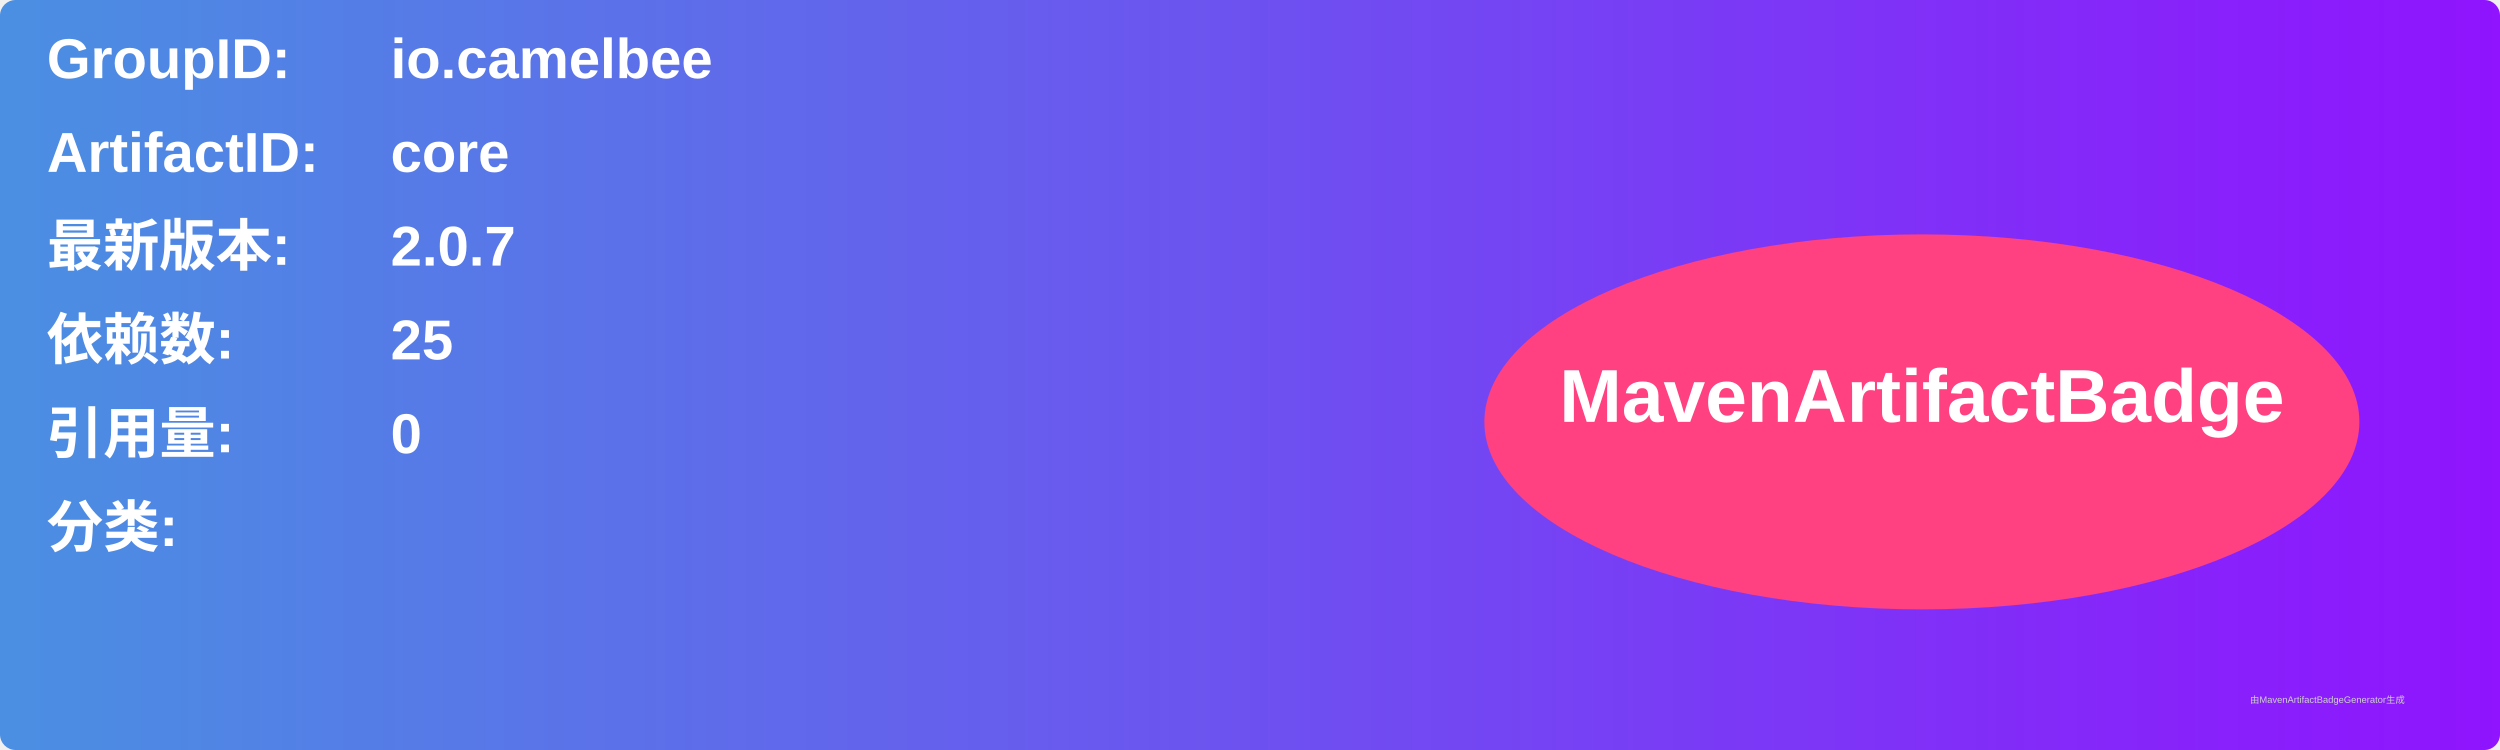
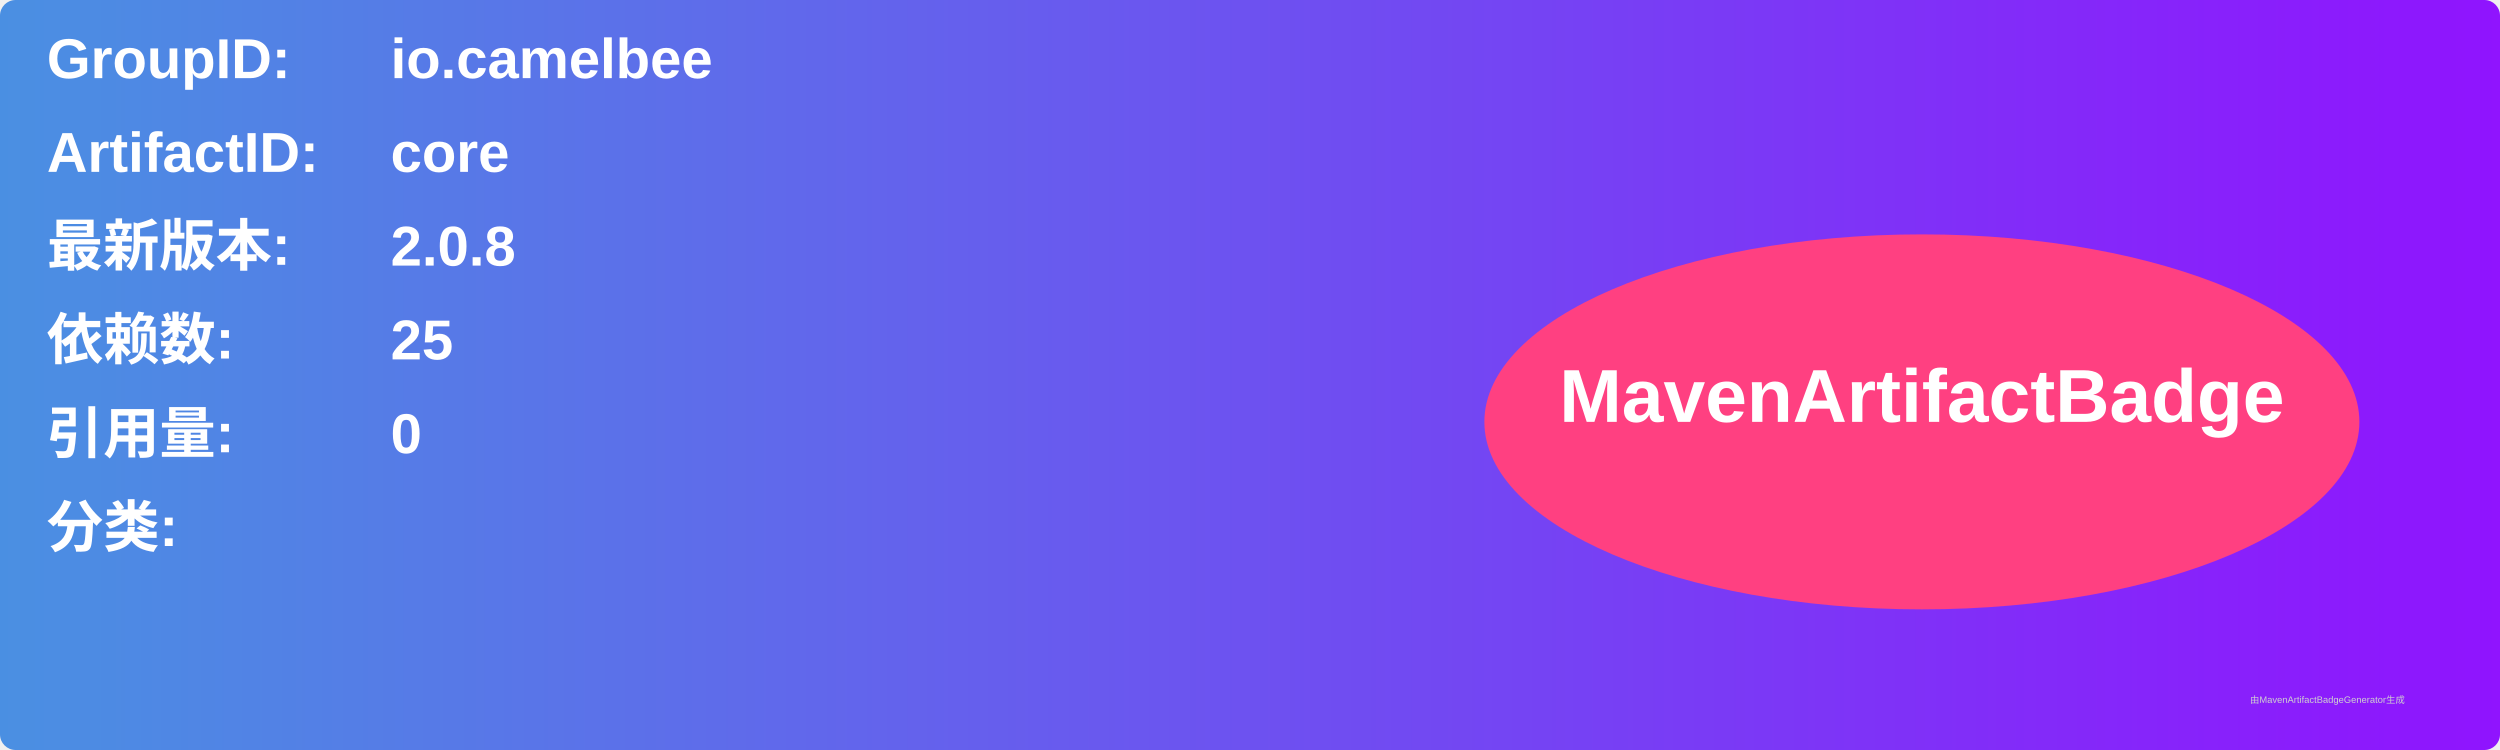
<svg xmlns="http://www.w3.org/2000/svg" width="800" height="240" viewBox="0 0 800 240">
  <linearGradient id="grad" x1="0%" y1="0%" x2="100%" y2="0%">
    <stop offset="0%" stop-color="#4a90e2" />
    <stop offset="100%" stop-color="#9013fe" />
  </linearGradient>
  <rect width="100%" height="100%" rx="5" ry="5" fill="url(#grad)" />
  <g transform="translate(15, 15)">
    <text x="0" y="10" font-family="Arial" font-size="18" fill="white" font-weight="bold" width="260">GroupID:</text>
    <text x="110" y="10" font-family="Arial" font-size="18" fill="white" font-weight="bold" width="460">io.camelbee</text>
    <text x="0" y="40" font-family="Arial" font-size="18" fill="white" font-weight="bold" width="260">ArtifactID:</text>
    <text x="110" y="40" font-family="Arial" font-size="18" fill="white" font-weight="bold" width="460">core</text>
    <text x="0" y="70" font-family="Arial" font-size="18" fill="white" font-weight="bold">最新版本:</text>
    <text x="110" y="70" font-family="Arial" font-size="18" fill="white" font-weight="bold">
-       <tspan font-weight="bold">2.0.7</tspan>
+       <tspan font-weight="bold">2.0.8</tspan>
    </text>
    <text x="0" y="100" font-family="Arial" font-size="18" fill="white" font-weight="bold">依赖数: </text>
    <text x="110" y="100" font-family="Arial" font-size="18" fill="white">
      <tspan font-weight="bold">25</tspan>
    </text>
    <text x="0" y="130" font-family="Arial" font-size="18" fill="white" font-weight="bold">引用量: </text>
    <text x="110" y="130" font-family="Arial" font-size="18" fill="white">
      <tspan font-weight="bold">0</tspan>
    </text>
    <text x="0" y="160" font-family="Arial" font-size="18" fill="white" font-weight="bold">分类:</text>
    <text x="10" y="190" font-family="Arial" font-size="10" fill="white">
      <tspan font-weight="bold" />
    </text>
    <ellipse cx="600" cy="120" rx="140" ry="60" fill="#ff4081" />
    <text x="600" y="120" text-anchor="middle" font-family="Arial" font-size="24" fill="white" font-weight="bold">MavenArtifactBadge</text>
  </g>
  <text x="720" y="225" font-family="Arial" font-size="3" fill="#d0d0d0">由MavenArtifactBadgeGenerator生成</text>
</svg>
